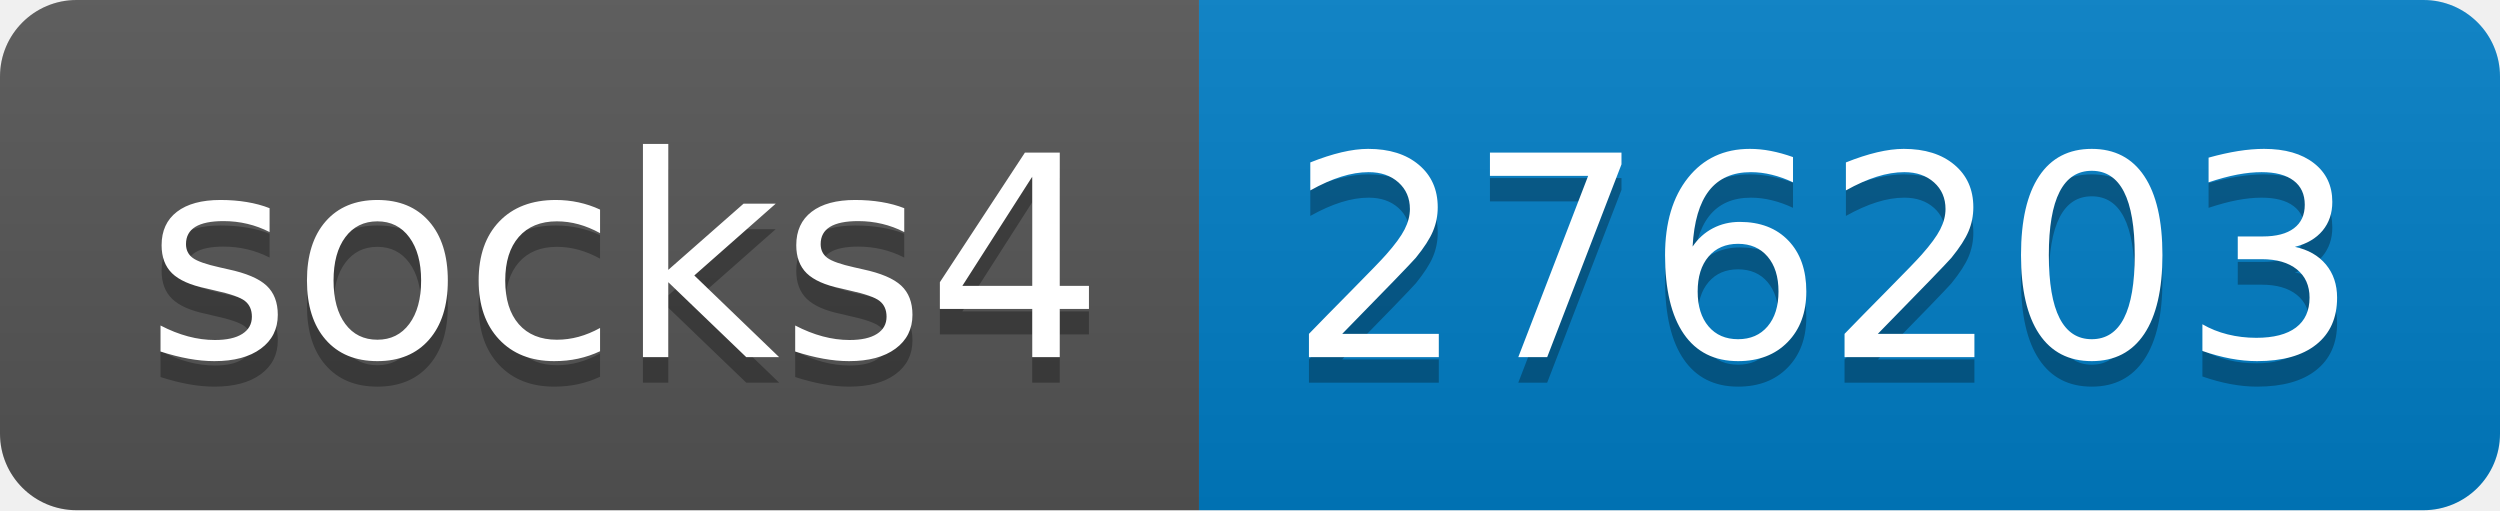
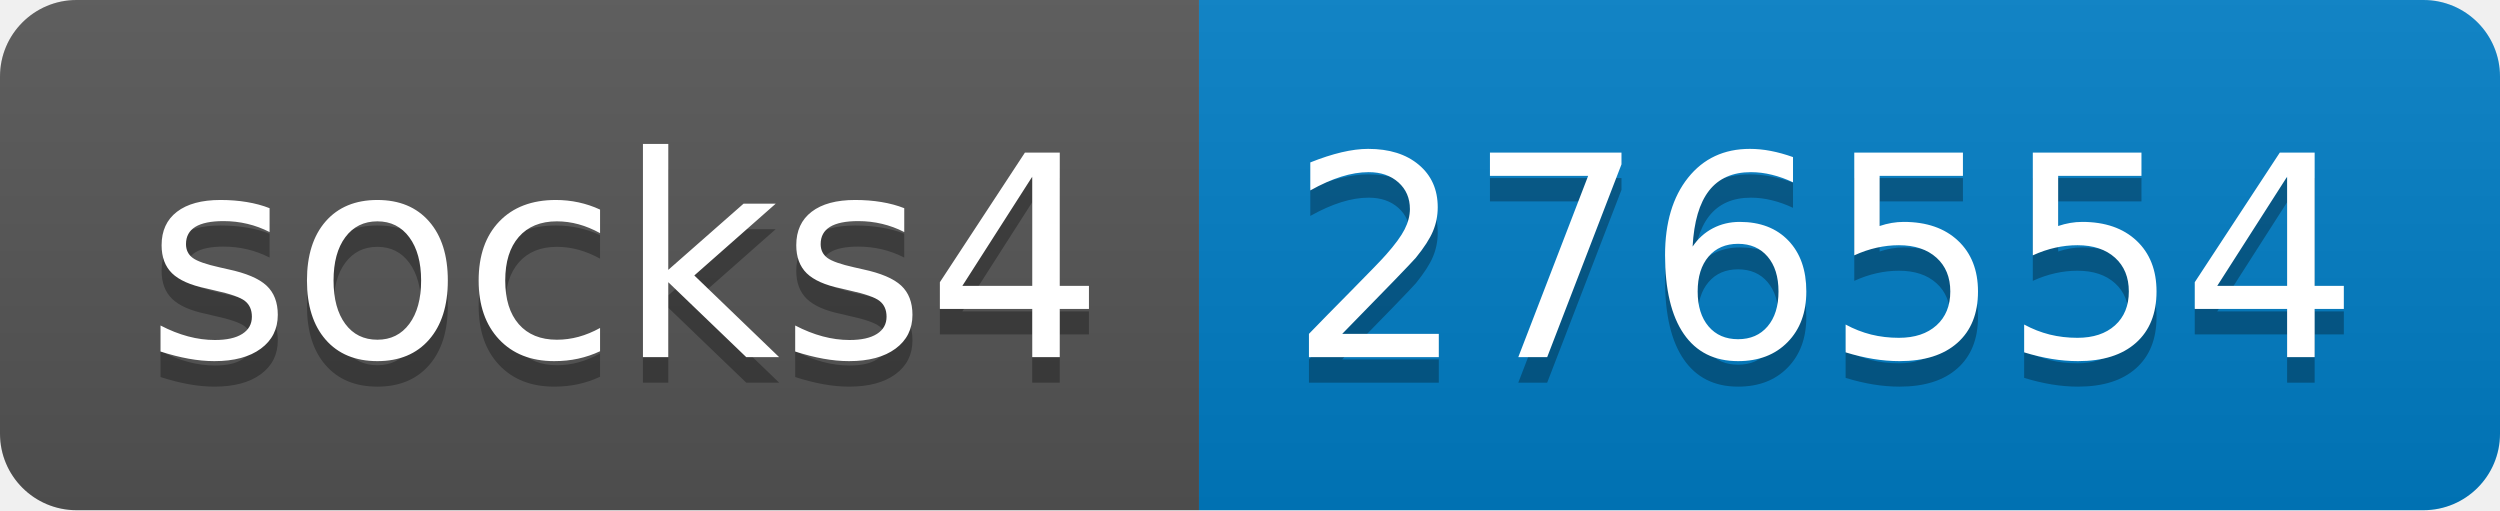
- <svg xmlns="http://www.w3.org/2000/svg" width="98" height="20" role="img" aria-label="socks4: 276203">
+ <svg xmlns="http://www.w3.org/2000/svg" width="98" height="20" role="img" aria-label="socks4: 276554">
  <linearGradient id="s" x2="0" y2="100%">
    <stop offset="0" stop-color="#bbb" stop-opacity=".1" />
    <stop offset="1" stop-opacity=".1" />
  </linearGradient>
  <clipPath id="r">
    <rect width="98" height="20" rx="3" fill="#fff" />
  </clipPath>
  <g clip-path="url(#r)">
    <rect width="47" height="20" fill="#555" />
    <rect x="47" width="51" height="20" fill="#007ec6" />
    <rect width="98" height="20" fill="url(#s)" />
  </g>
  <g fill="#fff" text-anchor="middle" font-family="Verdana,Geneva,DejaVu Sans,sans-serif" text-rendering="geometricPrecision" font-size="110">
    <text aria-hidden="true" x="245" y="150" fill="#010101" fill-opacity=".3" transform="scale(.1)" textLength="370">socks4</text>
    <text x="245" y="140" transform="scale(.1)" fill="#fff" textLength="370">socks4</text>
-     <text aria-hidden="true" x="715" y="150" fill="#010101" fill-opacity=".3" transform="scale(.1)" textLength="410">276203</text>
-     <text x="715" y="140" transform="scale(.1)" fill="#fff" textLength="410">276203</text>
+     <text aria-hidden="true" x="715" y="150" fill="#010101" fill-opacity=".3" transform="scale(.1)" textLength="410">276554</text>
+     <text x="715" y="140" transform="scale(.1)" fill="#fff" textLength="410">276554</text>
  </g>
</svg>
